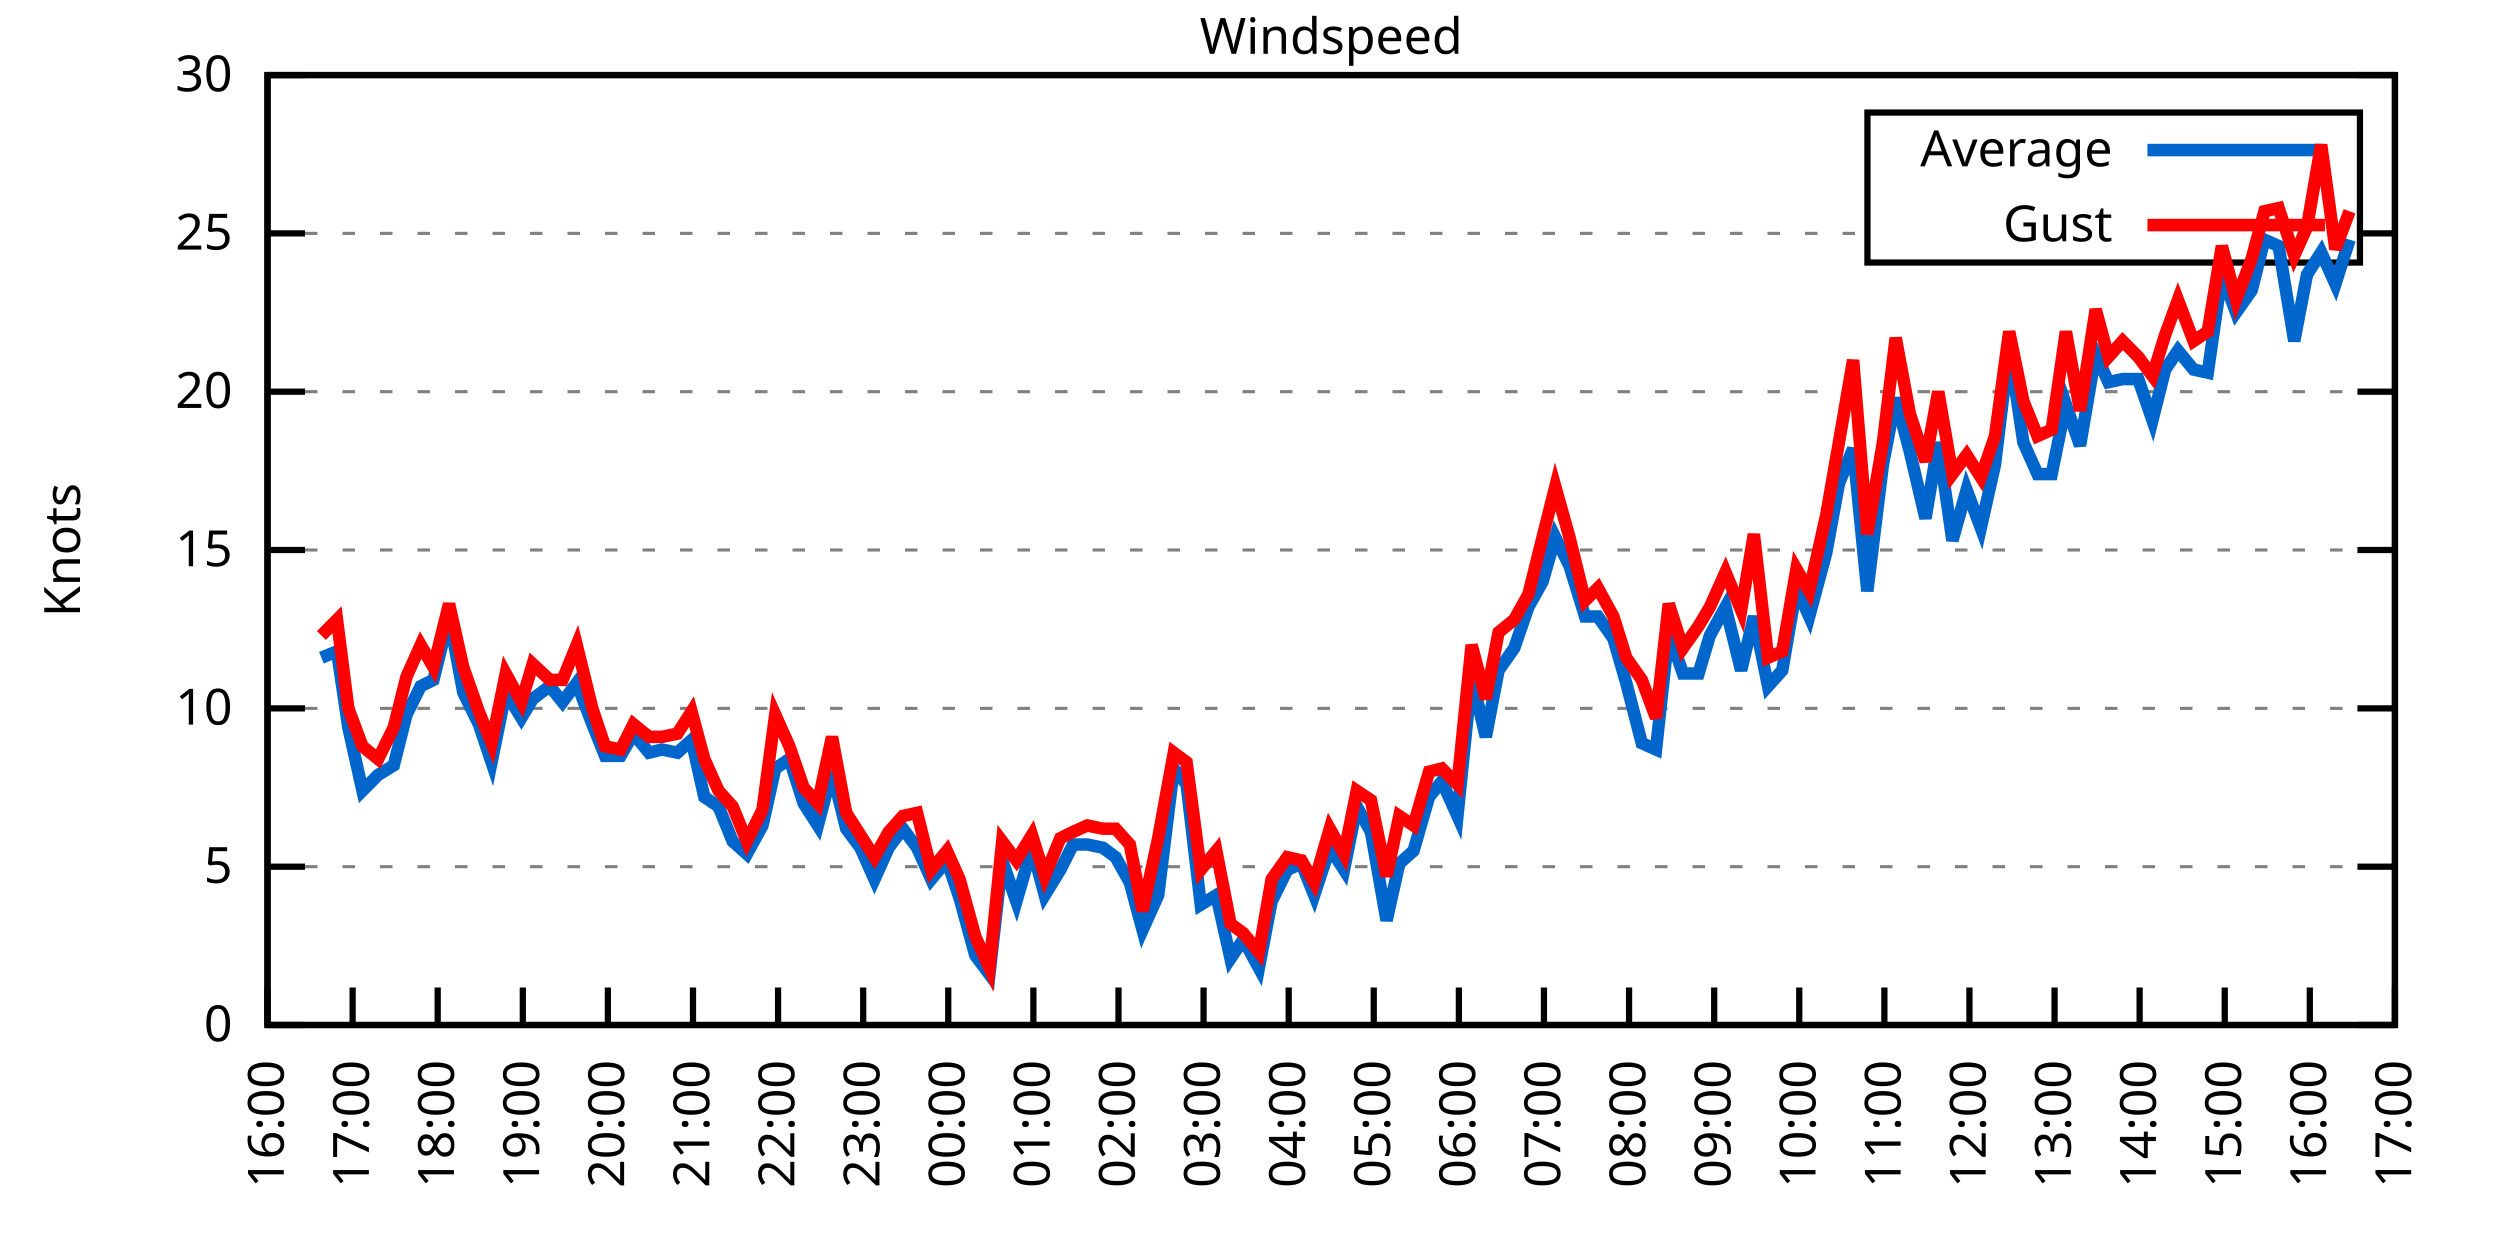
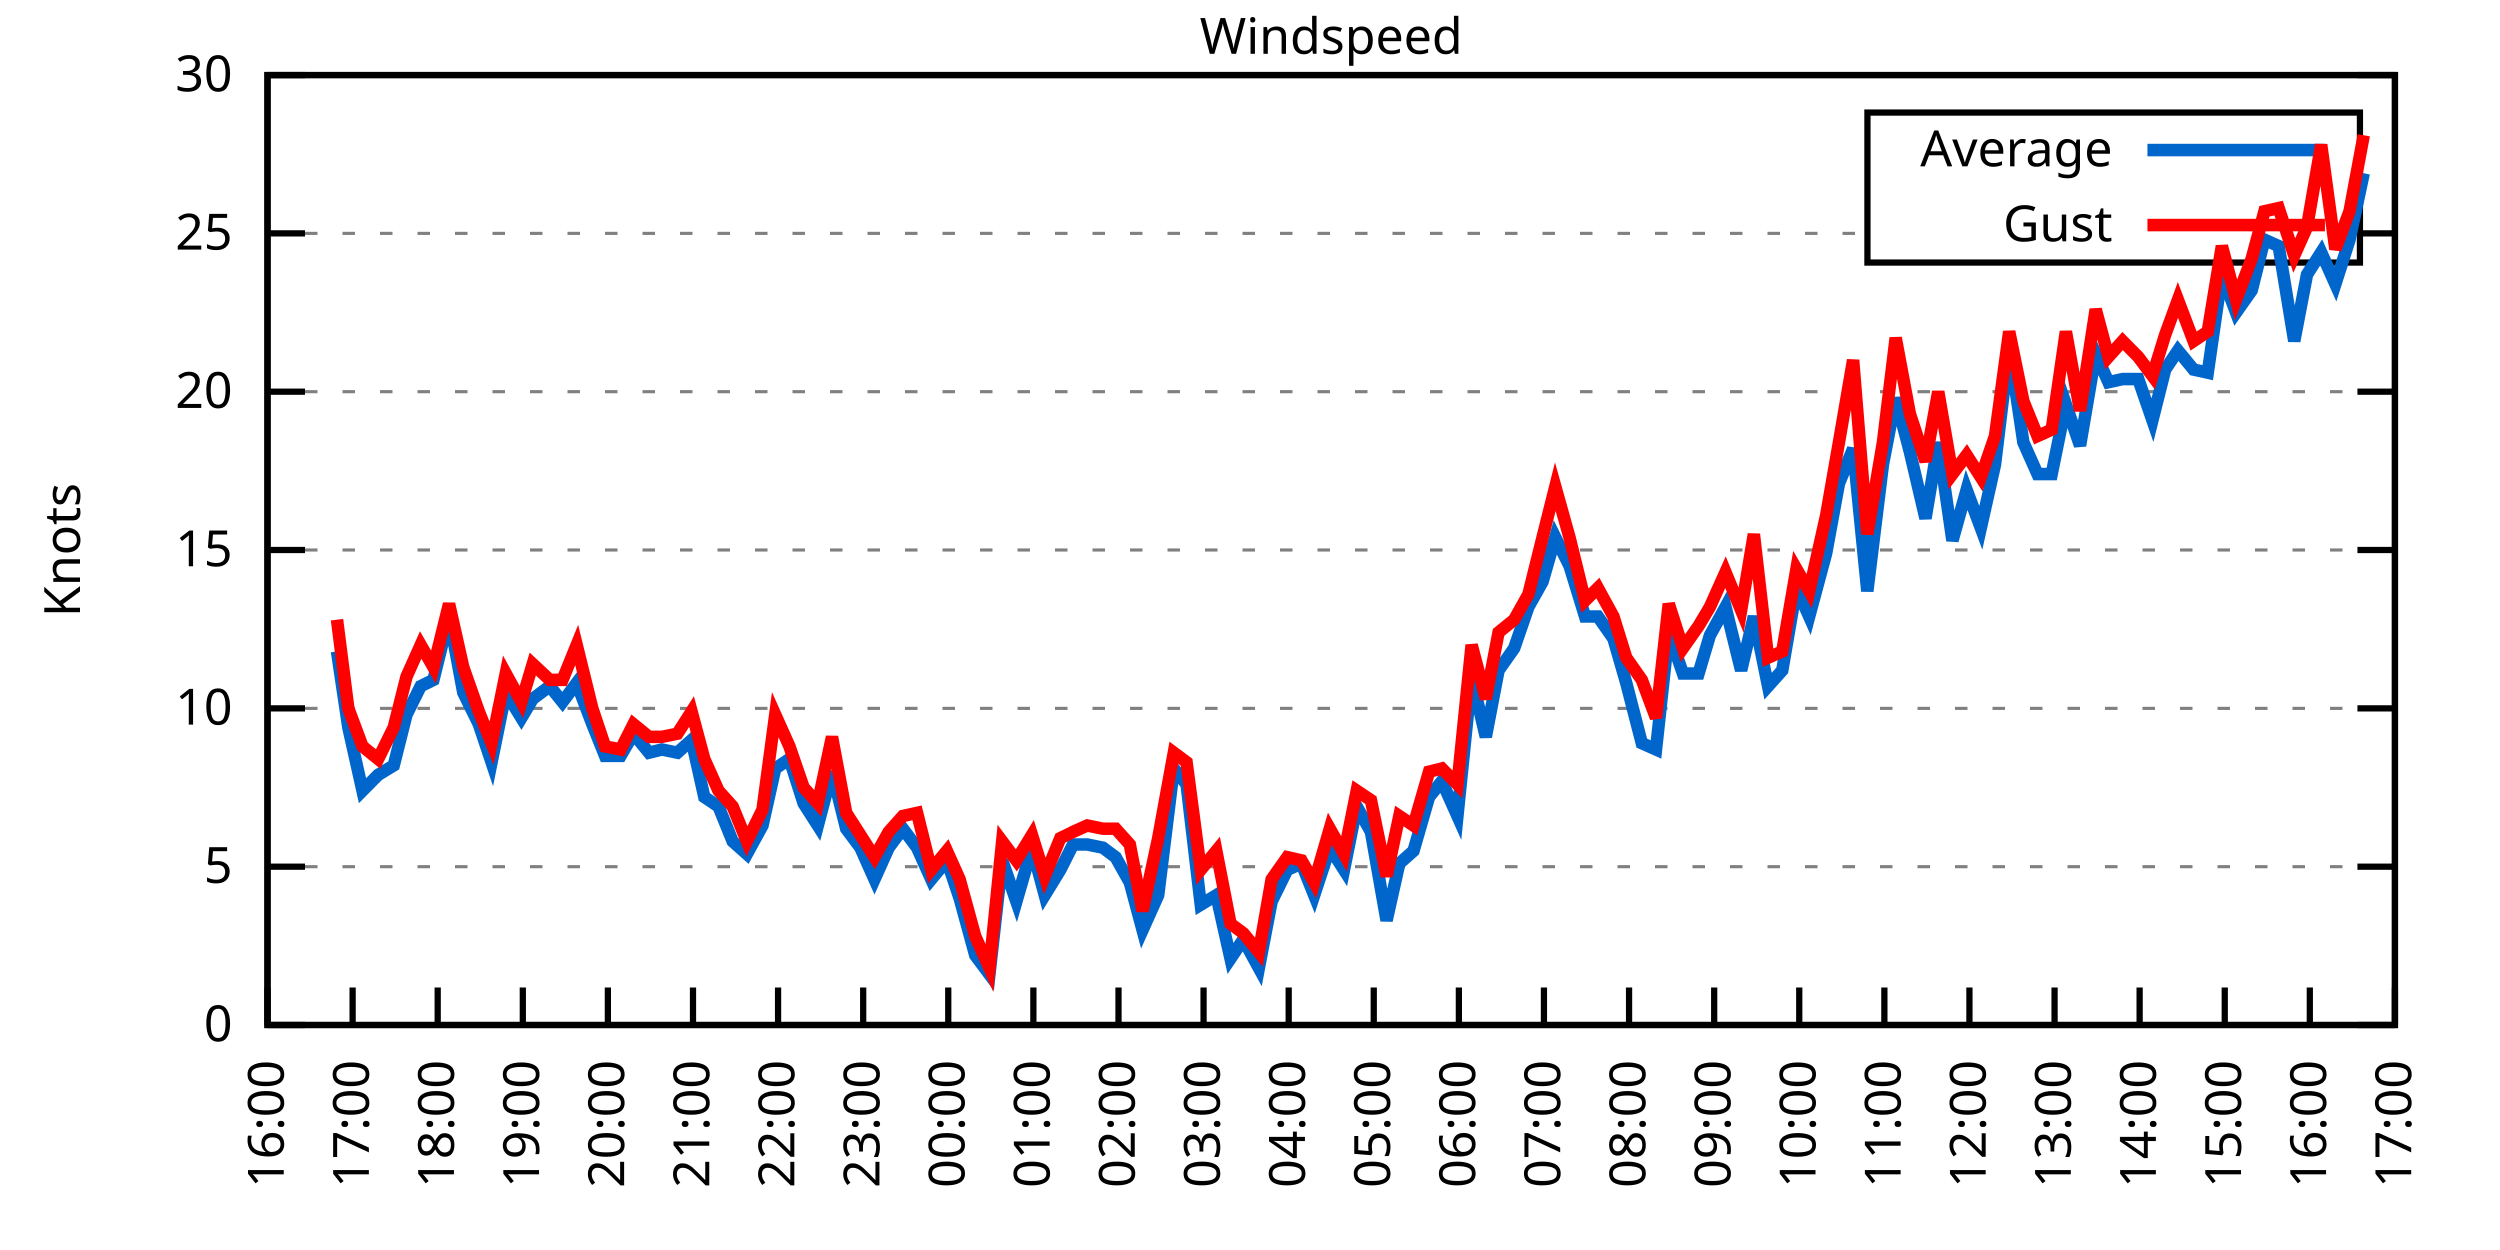
<svg xmlns="http://www.w3.org/2000/svg" xmlns:xlink="http://www.w3.org/1999/xlink" width="400" height="200" viewBox="0 0 400 200">
  <g id="gnuplot_canvas">
    <rect x="0" y="0" width="400" height="200" fill="none" />
    <defs>
      <circle id="gpDot" r="0.5" stroke-width="0.5" stroke="currentColor" />
      <path id="gpPt0" stroke-width="0.333" stroke="currentColor" d="M-1,0 h2 M0,-1 v2" />
      <path id="gpPt1" stroke-width="0.333" stroke="currentColor" d="M-1,-1 L1,1 M1,-1 L-1,1" />
      <path id="gpPt2" stroke-width="0.333" stroke="currentColor" d="M-1,0 L1,0 M0,-1 L0,1 M-1,-1 L1,1 M-1,1 L1,-1" />
      <rect id="gpPt3" stroke-width="0.333" stroke="currentColor" x="-1" y="-1" width="2" height="2" />
      <rect id="gpPt4" stroke-width="0.333" stroke="currentColor" fill="currentColor" x="-1" y="-1" width="2" height="2" />
      <circle id="gpPt5" stroke-width="0.333" stroke="currentColor" cx="0" cy="0" r="1" />
      <use xlink:href="#gpPt5" id="gpPt6" fill="currentColor" stroke="none" />
      <path id="gpPt7" stroke-width="0.333" stroke="currentColor" d="M0,-1.33 L-1.33,0.67 L1.33,0.67 z" />
      <use xlink:href="#gpPt7" id="gpPt8" fill="currentColor" stroke="none" />
      <use xlink:href="#gpPt7" id="gpPt9" stroke="currentColor" transform="rotate(180)" />
      <use xlink:href="#gpPt9" id="gpPt10" fill="currentColor" stroke="none" />
      <use xlink:href="#gpPt3" id="gpPt11" stroke="currentColor" transform="rotate(45)" />
      <use xlink:href="#gpPt11" id="gpPt12" fill="currentColor" stroke="none" />
      <path id="gpPt13" stroke-width="0.333" stroke="currentColor" d="M0,1.330 L1.265,0.411 L0.782,-1.067 L-0.782,-1.076 L-1.265,0.411 z" />
      <use xlink:href="#gpPt13" id="gpPt14" fill="currentColor" stroke="none" />
      <filter id="textbox" filterUnits="objectBoundingBox" x="0" y="0" height="1" width="1">
        <feFlood flood-color="white" flood-opacity="1" result="bgnd" />
        <feComposite in="SourceGraphic" in2="bgnd" operator="atop" />
      </filter>
      <filter id="greybox" filterUnits="objectBoundingBox" x="0" y="0" height="1" width="1">
        <feFlood flood-color="lightgrey" flood-opacity="1" result="grey" />
        <feComposite in="SourceGraphic" in2="grey" operator="atop" />
      </filter>
    </defs>
    <g fill="none" color="white" stroke="currentColor" stroke-width="1.00" stroke-linecap="butt" stroke-linejoin="miter">
</g>
    <g fill="none" color="black" stroke="currentColor" stroke-width="1.00" stroke-linecap="butt" stroke-linejoin="miter">
      <g stroke="none" shape-rendering="crispEdges">
        <polygon fill="rgb(255, 255, 255)" points="42.80,164.00 383.18,164.00 383.18,12.02 42.80,12.02 " />
      </g>
    </g>
    <g fill="none" color="black" stroke="currentColor" stroke-width="1.00" stroke-linecap="butt" stroke-linejoin="miter">
</g>
    <g fill="none" color="black" stroke="black" stroke-width="0.50" stroke-linecap="butt" stroke-linejoin="miter">
</g>
    <g fill="none" color="gray" stroke="currentColor" stroke-width="0.50" stroke-linecap="butt" stroke-linejoin="miter">
      <path stroke="gray" stroke-dasharray="2,4" class="gridline" d="M42.80,164.00 L383.19,164.00  " />
    </g>
    <g fill="none" color="gray" stroke="gray" stroke-width="1.00" stroke-linecap="butt" stroke-linejoin="miter">
</g>
    <g fill="none" color="black" stroke="currentColor" stroke-width="1.00" stroke-linecap="butt" stroke-linejoin="miter">
      <path stroke="black" d="M42.80,164.00 L48.80,164.00 M383.19,164.00 L377.19,164.00  " />
      <g transform="translate(37.20,166.60)" stroke="none" fill="black" font-family="Sans" font-size="8.00" text-anchor="end">
        <text>
          <tspan font-family="Sans"> 0</tspan>
        </text>
      </g>
    </g>
    <g fill="none" color="black" stroke="currentColor" stroke-width="1.00" stroke-linecap="butt" stroke-linejoin="miter">
</g>
    <g fill="none" color="black" stroke="black" stroke-width="0.50" stroke-linecap="butt" stroke-linejoin="miter">
</g>
    <g fill="none" color="gray" stroke="currentColor" stroke-width="0.50" stroke-linecap="butt" stroke-linejoin="miter">
      <path stroke="gray" stroke-dasharray="2,4" class="gridline" d="M42.80,138.67 L383.19,138.67  " />
    </g>
    <g fill="none" color="gray" stroke="gray" stroke-width="1.00" stroke-linecap="butt" stroke-linejoin="miter">
</g>
    <g fill="none" color="black" stroke="currentColor" stroke-width="1.00" stroke-linecap="butt" stroke-linejoin="miter">
      <path stroke="black" d="M42.80,138.67 L48.80,138.67 M383.19,138.67 L377.19,138.67  " />
      <g transform="translate(37.20,141.27)" stroke="none" fill="black" font-family="Sans" font-size="8.00" text-anchor="end">
        <text>
          <tspan font-family="Sans"> 5</tspan>
        </text>
      </g>
    </g>
    <g fill="none" color="black" stroke="currentColor" stroke-width="1.00" stroke-linecap="butt" stroke-linejoin="miter">
</g>
    <g fill="none" color="black" stroke="black" stroke-width="0.50" stroke-linecap="butt" stroke-linejoin="miter">
</g>
    <g fill="none" color="gray" stroke="currentColor" stroke-width="0.50" stroke-linecap="butt" stroke-linejoin="miter">
      <path stroke="gray" stroke-dasharray="2,4" class="gridline" d="M42.80,113.34 L383.19,113.34  " />
    </g>
    <g fill="none" color="gray" stroke="gray" stroke-width="1.00" stroke-linecap="butt" stroke-linejoin="miter">
</g>
    <g fill="none" color="black" stroke="currentColor" stroke-width="1.00" stroke-linecap="butt" stroke-linejoin="miter">
      <path stroke="black" d="M42.80,113.34 L48.80,113.34 M383.19,113.34 L377.19,113.34  " />
      <g transform="translate(37.20,115.94)" stroke="none" fill="black" font-family="Sans" font-size="8.00" text-anchor="end">
        <text>
          <tspan font-family="Sans"> 10</tspan>
        </text>
      </g>
    </g>
    <g fill="none" color="black" stroke="currentColor" stroke-width="1.00" stroke-linecap="butt" stroke-linejoin="miter">
</g>
    <g fill="none" color="black" stroke="black" stroke-width="0.50" stroke-linecap="butt" stroke-linejoin="miter">
</g>
    <g fill="none" color="gray" stroke="currentColor" stroke-width="0.50" stroke-linecap="butt" stroke-linejoin="miter">
      <path stroke="gray" stroke-dasharray="2,4" class="gridline" d="M42.80,88.00 L383.19,88.00  " />
    </g>
    <g fill="none" color="gray" stroke="gray" stroke-width="1.00" stroke-linecap="butt" stroke-linejoin="miter">
</g>
    <g fill="none" color="black" stroke="currentColor" stroke-width="1.00" stroke-linecap="butt" stroke-linejoin="miter">
      <path stroke="black" d="M42.80,88.00 L48.80,88.00 M383.19,88.00 L377.19,88.00  " />
      <g transform="translate(37.20,90.60)" stroke="none" fill="black" font-family="Sans" font-size="8.00" text-anchor="end">
        <text>
          <tspan font-family="Sans"> 15</tspan>
        </text>
      </g>
    </g>
    <g fill="none" color="black" stroke="currentColor" stroke-width="1.00" stroke-linecap="butt" stroke-linejoin="miter">
</g>
    <g fill="none" color="black" stroke="black" stroke-width="0.50" stroke-linecap="butt" stroke-linejoin="miter">
</g>
    <g fill="none" color="gray" stroke="currentColor" stroke-width="0.50" stroke-linecap="butt" stroke-linejoin="miter">
      <path stroke="gray" stroke-dasharray="2,4" class="gridline" d="M42.80,62.67 L383.19,62.67  " />
    </g>
    <g fill="none" color="gray" stroke="gray" stroke-width="1.00" stroke-linecap="butt" stroke-linejoin="miter">
</g>
    <g fill="none" color="black" stroke="currentColor" stroke-width="1.00" stroke-linecap="butt" stroke-linejoin="miter">
      <path stroke="black" d="M42.80,62.67 L48.80,62.67 M383.19,62.67 L377.19,62.67  " />
      <g transform="translate(37.20,65.27)" stroke="none" fill="black" font-family="Sans" font-size="8.00" text-anchor="end">
        <text>
          <tspan font-family="Sans"> 20</tspan>
        </text>
      </g>
    </g>
    <g fill="none" color="black" stroke="currentColor" stroke-width="1.00" stroke-linecap="butt" stroke-linejoin="miter">
</g>
    <g fill="none" color="black" stroke="black" stroke-width="0.50" stroke-linecap="butt" stroke-linejoin="miter">
</g>
    <g fill="none" color="gray" stroke="currentColor" stroke-width="0.50" stroke-linecap="butt" stroke-linejoin="miter">
      <path stroke="gray" stroke-dasharray="2,4" class="gridline" d="M42.80,37.34 L298.79,37.34 M377.59,37.34 L383.19,37.34  " />
    </g>
    <g fill="none" color="gray" stroke="gray" stroke-width="1.00" stroke-linecap="butt" stroke-linejoin="miter">
</g>
    <g fill="none" color="black" stroke="currentColor" stroke-width="1.00" stroke-linecap="butt" stroke-linejoin="miter">
      <path stroke="black" d="M42.80,37.34 L48.80,37.34 M383.19,37.34 L377.19,37.34  " />
      <g transform="translate(37.20,39.94)" stroke="none" fill="black" font-family="Sans" font-size="8.00" text-anchor="end">
        <text>
          <tspan font-family="Sans"> 25</tspan>
        </text>
      </g>
    </g>
    <g fill="none" color="black" stroke="currentColor" stroke-width="1.00" stroke-linecap="butt" stroke-linejoin="miter">
</g>
    <g fill="none" color="black" stroke="black" stroke-width="0.50" stroke-linecap="butt" stroke-linejoin="miter">
</g>
    <g fill="none" color="gray" stroke="currentColor" stroke-width="0.50" stroke-linecap="butt" stroke-linejoin="miter">
      <path stroke="gray" stroke-dasharray="2,4" class="gridline" d="M42.80,12.01 L383.19,12.01  " />
    </g>
    <g fill="none" color="gray" stroke="gray" stroke-width="1.00" stroke-linecap="butt" stroke-linejoin="miter">
</g>
    <g fill="none" color="black" stroke="currentColor" stroke-width="1.00" stroke-linecap="butt" stroke-linejoin="miter">
      <path stroke="black" d="M42.80,12.01 L48.80,12.01 M383.19,12.01 L377.19,12.01  " />
      <g transform="translate(37.20,14.61)" stroke="none" fill="black" font-family="Sans" font-size="8.00" text-anchor="end">
        <text>
          <tspan font-family="Sans"> 30</tspan>
        </text>
      </g>
    </g>
    <g fill="none" color="black" stroke="currentColor" stroke-width="1.00" stroke-linecap="butt" stroke-linejoin="miter">
      <path stroke="black" d="M42.80,164.00 L42.80,158.00  " />
      <g transform="translate(45.40,169.60) rotate(270.00)" stroke="none" fill="black" font-family="Sans" font-size="8.00" text-anchor="end">
        <text>
          <tspan font-family="Sans">16:00</tspan>
        </text>
      </g>
    </g>
    <g fill="none" color="black" stroke="currentColor" stroke-width="1.00" stroke-linecap="butt" stroke-linejoin="miter">
      <path stroke="black" d="M56.42,164.00 L56.42,158.00  " />
      <g transform="translate(59.02,169.60) rotate(270.00)" stroke="none" fill="black" font-family="Sans" font-size="8.00" text-anchor="end">
        <text>
          <tspan font-family="Sans">17:00</tspan>
        </text>
      </g>
    </g>
    <g fill="none" color="black" stroke="currentColor" stroke-width="1.00" stroke-linecap="butt" stroke-linejoin="miter">
      <path stroke="black" d="M70.03,164.00 L70.03,158.00  " />
      <g transform="translate(72.63,169.60) rotate(270.00)" stroke="none" fill="black" font-family="Sans" font-size="8.00" text-anchor="end">
        <text>
          <tspan font-family="Sans">18:00</tspan>
        </text>
      </g>
    </g>
    <g fill="none" color="black" stroke="currentColor" stroke-width="1.00" stroke-linecap="butt" stroke-linejoin="miter">
      <path stroke="black" d="M83.65,164.00 L83.65,158.00  " />
      <g transform="translate(86.25,169.60) rotate(270.00)" stroke="none" fill="black" font-family="Sans" font-size="8.00" text-anchor="end">
        <text>
          <tspan font-family="Sans">19:00</tspan>
        </text>
      </g>
    </g>
    <g fill="none" color="black" stroke="currentColor" stroke-width="1.00" stroke-linecap="butt" stroke-linejoin="miter">
      <path stroke="black" d="M97.26,164.00 L97.26,158.00  " />
      <g transform="translate(99.86,169.60) rotate(270.00)" stroke="none" fill="black" font-family="Sans" font-size="8.00" text-anchor="end">
        <text>
          <tspan font-family="Sans">20:00</tspan>
        </text>
      </g>
    </g>
    <g fill="none" color="black" stroke="currentColor" stroke-width="1.00" stroke-linecap="butt" stroke-linejoin="miter">
      <path stroke="black" d="M110.88,164.00 L110.88,158.00  " />
      <g transform="translate(113.48,169.60) rotate(270.00)" stroke="none" fill="black" font-family="Sans" font-size="8.00" text-anchor="end">
        <text>
          <tspan font-family="Sans">21:00</tspan>
        </text>
      </g>
    </g>
    <g fill="none" color="black" stroke="currentColor" stroke-width="1.00" stroke-linecap="butt" stroke-linejoin="miter">
      <path stroke="black" d="M124.49,164.00 L124.49,158.00  " />
      <g transform="translate(127.09,169.60) rotate(270.00)" stroke="none" fill="black" font-family="Sans" font-size="8.00" text-anchor="end">
        <text>
          <tspan font-family="Sans">22:00</tspan>
        </text>
      </g>
    </g>
    <g fill="none" color="black" stroke="currentColor" stroke-width="1.00" stroke-linecap="butt" stroke-linejoin="miter">
      <path stroke="black" d="M138.11,164.00 L138.11,158.00  " />
      <g transform="translate(140.71,169.60) rotate(270.00)" stroke="none" fill="black" font-family="Sans" font-size="8.00" text-anchor="end">
        <text>
          <tspan font-family="Sans">23:00</tspan>
        </text>
      </g>
    </g>
    <g fill="none" color="black" stroke="currentColor" stroke-width="1.00" stroke-linecap="butt" stroke-linejoin="miter">
      <path stroke="black" d="M151.72,164.00 L151.72,158.00  " />
      <g transform="translate(154.32,169.60) rotate(270.00)" stroke="none" fill="black" font-family="Sans" font-size="8.00" text-anchor="end">
        <text>
          <tspan font-family="Sans">00:00</tspan>
        </text>
      </g>
    </g>
    <g fill="none" color="black" stroke="currentColor" stroke-width="1.00" stroke-linecap="butt" stroke-linejoin="miter">
      <path stroke="black" d="M165.34,164.00 L165.34,158.00  " />
      <g transform="translate(167.94,169.60) rotate(270.00)" stroke="none" fill="black" font-family="Sans" font-size="8.00" text-anchor="end">
        <text>
          <tspan font-family="Sans">01:00</tspan>
        </text>
      </g>
    </g>
    <g fill="none" color="black" stroke="currentColor" stroke-width="1.00" stroke-linecap="butt" stroke-linejoin="miter">
      <path stroke="black" d="M178.96,164.00 L178.96,158.00  " />
      <g transform="translate(181.56,169.60) rotate(270.00)" stroke="none" fill="black" font-family="Sans" font-size="8.00" text-anchor="end">
        <text>
          <tspan font-family="Sans">02:00</tspan>
        </text>
      </g>
    </g>
    <g fill="none" color="black" stroke="currentColor" stroke-width="1.00" stroke-linecap="butt" stroke-linejoin="miter">
      <path stroke="black" d="M192.57,164.00 L192.57,158.00  " />
      <g transform="translate(195.17,169.60) rotate(270.00)" stroke="none" fill="black" font-family="Sans" font-size="8.00" text-anchor="end">
        <text>
          <tspan font-family="Sans">03:00</tspan>
        </text>
      </g>
    </g>
    <g fill="none" color="black" stroke="currentColor" stroke-width="1.00" stroke-linecap="butt" stroke-linejoin="miter">
      <path stroke="black" d="M206.19,164.00 L206.19,158.00  " />
      <g transform="translate(208.79,169.60) rotate(270.00)" stroke="none" fill="black" font-family="Sans" font-size="8.00" text-anchor="end">
        <text>
          <tspan font-family="Sans">04:00</tspan>
        </text>
      </g>
    </g>
    <g fill="none" color="black" stroke="currentColor" stroke-width="1.00" stroke-linecap="butt" stroke-linejoin="miter">
      <path stroke="black" d="M219.80,164.00 L219.80,158.00  " />
      <g transform="translate(222.40,169.60) rotate(270.00)" stroke="none" fill="black" font-family="Sans" font-size="8.00" text-anchor="end">
        <text>
          <tspan font-family="Sans">05:00</tspan>
        </text>
      </g>
    </g>
    <g fill="none" color="black" stroke="currentColor" stroke-width="1.00" stroke-linecap="butt" stroke-linejoin="miter">
      <path stroke="black" d="M233.42,164.00 L233.42,158.00  " />
      <g transform="translate(236.02,169.60) rotate(270.00)" stroke="none" fill="black" font-family="Sans" font-size="8.00" text-anchor="end">
        <text>
          <tspan font-family="Sans">06:00</tspan>
        </text>
      </g>
    </g>
    <g fill="none" color="black" stroke="currentColor" stroke-width="1.00" stroke-linecap="butt" stroke-linejoin="miter">
      <path stroke="black" d="M247.03,164.00 L247.03,158.00  " />
      <g transform="translate(249.63,169.60) rotate(270.00)" stroke="none" fill="black" font-family="Sans" font-size="8.00" text-anchor="end">
        <text>
          <tspan font-family="Sans">07:00</tspan>
        </text>
      </g>
    </g>
    <g fill="none" color="black" stroke="currentColor" stroke-width="1.00" stroke-linecap="butt" stroke-linejoin="miter">
      <path stroke="black" d="M260.65,164.00 L260.65,158.00  " />
      <g transform="translate(263.25,169.60) rotate(270.00)" stroke="none" fill="black" font-family="Sans" font-size="8.00" text-anchor="end">
        <text>
          <tspan font-family="Sans">08:00</tspan>
        </text>
      </g>
    </g>
    <g fill="none" color="black" stroke="currentColor" stroke-width="1.00" stroke-linecap="butt" stroke-linejoin="miter">
      <path stroke="black" d="M274.27,164.00 L274.27,158.00  " />
      <g transform="translate(276.87,169.60) rotate(270.00)" stroke="none" fill="black" font-family="Sans" font-size="8.00" text-anchor="end">
        <text>
          <tspan font-family="Sans">09:00</tspan>
        </text>
      </g>
    </g>
    <g fill="none" color="black" stroke="currentColor" stroke-width="1.00" stroke-linecap="butt" stroke-linejoin="miter">
      <path stroke="black" d="M287.88,164.00 L287.88,158.00  " />
      <g transform="translate(290.48,169.60) rotate(270.00)" stroke="none" fill="black" font-family="Sans" font-size="8.00" text-anchor="end">
        <text>
          <tspan font-family="Sans">10:00</tspan>
        </text>
      </g>
    </g>
    <g fill="none" color="black" stroke="currentColor" stroke-width="1.00" stroke-linecap="butt" stroke-linejoin="miter">
      <path stroke="black" d="M301.50,164.00 L301.50,158.00  " />
      <g transform="translate(304.10,169.60) rotate(270.00)" stroke="none" fill="black" font-family="Sans" font-size="8.00" text-anchor="end">
        <text>
          <tspan font-family="Sans">11:00</tspan>
        </text>
      </g>
    </g>
    <g fill="none" color="black" stroke="currentColor" stroke-width="1.00" stroke-linecap="butt" stroke-linejoin="miter">
      <path stroke="black" d="M315.11,164.00 L315.11,158.00  " />
      <g transform="translate(317.71,169.60) rotate(270.00)" stroke="none" fill="black" font-family="Sans" font-size="8.00" text-anchor="end">
        <text>
          <tspan font-family="Sans">12:00</tspan>
        </text>
      </g>
    </g>
    <g fill="none" color="black" stroke="currentColor" stroke-width="1.00" stroke-linecap="butt" stroke-linejoin="miter">
      <path stroke="black" d="M328.73,164.00 L328.73,158.00  " />
      <g transform="translate(331.33,169.60) rotate(270.00)" stroke="none" fill="black" font-family="Sans" font-size="8.00" text-anchor="end">
        <text>
          <tspan font-family="Sans">13:00</tspan>
        </text>
      </g>
    </g>
    <g fill="none" color="black" stroke="currentColor" stroke-width="1.00" stroke-linecap="butt" stroke-linejoin="miter">
      <path stroke="black" d="M342.34,164.00 L342.34,158.00  " />
      <g transform="translate(344.94,169.60) rotate(270.00)" stroke="none" fill="black" font-family="Sans" font-size="8.00" text-anchor="end">
        <text>
          <tspan font-family="Sans">14:00</tspan>
        </text>
      </g>
    </g>
    <g fill="none" color="black" stroke="currentColor" stroke-width="1.00" stroke-linecap="butt" stroke-linejoin="miter">
      <path stroke="black" d="M355.96,164.00 L355.96,158.00  " />
      <g transform="translate(358.56,169.60) rotate(270.00)" stroke="none" fill="black" font-family="Sans" font-size="8.00" text-anchor="end">
        <text>
          <tspan font-family="Sans">15:00</tspan>
        </text>
      </g>
    </g>
    <g fill="none" color="black" stroke="currentColor" stroke-width="1.00" stroke-linecap="butt" stroke-linejoin="miter">
      <path stroke="black" d="M369.57,164.00 L369.57,158.00  " />
      <g transform="translate(372.17,169.60) rotate(270.00)" stroke="none" fill="black" font-family="Sans" font-size="8.00" text-anchor="end">
        <text>
          <tspan font-family="Sans">16:00</tspan>
        </text>
      </g>
    </g>
    <g fill="none" color="black" stroke="currentColor" stroke-width="1.00" stroke-linecap="butt" stroke-linejoin="miter">
      <path stroke="black" d="M383.19,164.00 L383.19,158.00  " />
      <g transform="translate(385.79,169.60) rotate(270.00)" stroke="none" fill="black" font-family="Sans" font-size="8.00" text-anchor="end">
        <text>
          <tspan font-family="Sans">17:00</tspan>
        </text>
      </g>
    </g>
    <g fill="none" color="black" stroke="currentColor" stroke-width="1.00" stroke-linecap="butt" stroke-linejoin="miter">
</g>
    <g fill="none" color="black" stroke="currentColor" stroke-width="1.00" stroke-linecap="butt" stroke-linejoin="miter">
      <path stroke="black" d="M42.80,12.01 L42.80,164.00 L383.19,164.00 L383.19,12.01 L42.80,12.01 Z  " />
    </g>
    <g fill="none" color="black" stroke="currentColor" stroke-width="1.00" stroke-linecap="butt" stroke-linejoin="miter">
</g>
    <g fill="none" color="black" stroke="currentColor" stroke-width="1.00" stroke-linecap="butt" stroke-linejoin="miter">
      <path stroke="black" d="M298.79,42.01 L298.79,18.01 L377.59,18.01 L377.59,42.01 L298.79,42.01 Z  " />
    </g>
    <g id="Windspeed_plot_1">
      <g fill="none" color="white" stroke="black" stroke-width="2.00" stroke-linecap="butt" stroke-linejoin="miter">
</g>
      <g fill="none" color="black" stroke="currentColor" stroke-width="2.00" stroke-linecap="butt" stroke-linejoin="miter">
        <g transform="translate(337.99,26.61)" stroke="none" fill="black" font-family="Sans" font-size="8.00" text-anchor="end">
          <text>
            <tspan font-family="Sans">Average</tspan>
          </text>
        </g>
      </g>
      <g fill="none" color="black" stroke="currentColor" stroke-width="2.00" stroke-linecap="butt" stroke-linejoin="miter">
-         <path stroke="rgb(  0, 102, 204)" d="M343.59,24.01 L371.99,24.01 M51.42,105.23 L53.92,104.22 L55.73,116.38 L58.00,126.51 L60.50,123.98 L63.00,122.46   L65.04,114.35 L67.31,109.79 L69.35,108.78 L71.85,98.64 L74.12,110.80 L76.61,115.87 L78.65,121.95 L80.92,110.80   L83.42,114.86 L85.24,111.82 L87.96,109.79 L90.00,112.32 L92.27,109.28 L94.77,115.87 L96.81,120.94 L99.30,120.94   L101.35,117.39 L103.84,120.43 L105.89,119.92 L108.38,120.43 L110.65,118.40 L112.69,127.52 L114.96,129.04 L117.23,134.62   L119.50,136.64 L122.00,132.08 L124.04,122.96 L126.31,121.44 L128.58,128.54 L130.85,132.08 L133.12,123.47 L135.39,132.59   L137.66,135.63 L139.92,140.69 L142.19,135.63 L144.46,132.59 L146.73,135.63 L149.00,140.69 L151.50,137.66 L153.54,143.73   L156.04,152.85 L158.31,155.89 L160.35,137.66 L162.62,144.24 L165.11,135.63 L167.16,143.23 L169.65,139.17 L171.69,135.12   L173.96,135.12 L176.46,135.63 L178.50,137.15 L180.77,141.20 L182.81,148.80 L185.31,143.23 L187.81,122.96 L189.85,125.50   L192.12,144.75 L194.61,143.23 L196.88,153.36 L198.93,150.32 L201.42,154.88 L203.46,144.24 L205.96,139.17 L208.23,138.16   L210.27,143.23 L212.77,135.63 L215.04,139.17 L217.08,129.04 L219.35,133.10 L221.85,147.28 L223.89,138.16 L226.16,136.14   L228.65,127.52 L230.70,124.99 L233.19,130.56 L235.46,108.27 L237.73,117.90 L239.77,107.26 L242.27,103.71 L244.54,97.12   L246.81,93.07 L248.85,85.98 L251.12,90.54 L253.61,98.64 L255.66,98.64 L258.15,102.19 L260.20,109.28 L262.69,118.91   L264.96,119.92 L267.00,101.18 L269.27,107.76 L271.77,107.76 L273.58,101.68 L276.08,97.12 L278.58,107.26 L280.62,98.64   L282.89,109.79 L285.16,107.26 L287.43,94.08 L289.47,98.64 L292.19,88.51 L294.23,77.37 L296.50,71.79 L298.77,94.59   L301.27,74.33 L303.31,63.69 L305.58,72.30 L308.08,82.94 L310.12,70.78 L312.39,86.49 L314.66,78.38 L316.93,84.46   L319.20,74.33 L321.47,55.58 L323.74,70.78 L326.00,75.85 L328.27,75.85 L330.54,64.70 L332.81,71.29 L335.31,56.59   L337.35,61.15 L339.62,60.65 L342.12,60.65 L344.39,67.23 L346.43,59.13 L348.47,56.09 L350.97,59.13 L353.24,59.63   L355.50,43.93 L357.77,50.01 L360.27,46.46 L362.31,38.35 L364.58,39.37 L367.08,54.57 L369.12,43.93 L371.39,40.38   L373.66,45.45 L375.93,38.35  " />
+         <path stroke="rgb(  0, 102, 204)" d="M343.59,24.01 L371.99,24.01 M53.92,104.22 L55.73,116.38 L58.00,126.51 L60.50,123.98 L63.00,122.46 L65.04,114.35   L67.31,109.79 L69.35,108.78 L71.85,98.64 L74.12,110.80 L76.61,115.87 L78.65,121.95 L80.92,110.80 L83.42,114.86   L85.24,111.82 L87.96,109.79 L90.00,112.32 L92.27,109.28 L94.77,115.87 L96.81,120.94 L99.30,120.94 L101.35,117.39   L103.84,120.43 L105.89,119.92 L108.38,120.43 L110.65,118.40 L112.69,127.52 L114.96,129.04 L117.23,134.62 L119.50,136.64   L122.00,132.08 L124.04,122.96 L126.31,121.44 L128.58,128.54 L130.85,132.08 L133.12,123.47 L135.39,132.59 L137.66,135.63   L139.92,140.69 L142.19,135.63 L144.46,132.59 L146.73,135.63 L149.00,140.69 L151.50,137.66 L153.54,143.73 L156.04,152.85   L158.31,155.89 L160.35,137.66 L162.62,144.24 L165.11,135.63 L167.16,143.23 L169.65,139.17 L171.69,135.12 L173.96,135.12   L176.46,135.63 L178.50,137.15 L180.77,141.20 L182.81,148.80 L185.31,143.23 L187.81,122.96 L189.85,125.50 L192.12,144.75   L194.61,143.23 L196.88,153.36 L198.93,150.32 L201.42,154.88 L203.46,144.24 L205.96,139.17 L208.23,138.16 L210.27,143.23   L212.77,135.63 L215.04,139.17 L217.08,129.04 L219.35,133.10 L221.85,147.28 L223.89,138.16 L226.16,136.14 L228.65,127.52   L230.70,124.99 L233.19,130.56 L235.46,108.27 L237.73,117.90 L239.77,107.26 L242.27,103.71 L244.54,97.12 L246.81,93.07   L248.85,85.98 L251.12,90.54 L253.61,98.64 L255.66,98.64 L258.15,102.19 L260.20,109.28 L262.69,118.91 L264.96,119.92   L267.00,101.18 L269.27,107.76 L271.77,107.76 L273.58,101.68 L276.08,97.12 L278.58,107.26 L280.62,98.64 L282.89,109.79   L285.16,107.26 L287.43,94.08 L289.47,98.64 L292.19,88.51 L294.23,77.37 L296.50,71.79 L298.77,94.59 L301.27,74.33   L303.31,63.69 L305.58,72.30 L308.08,82.94 L310.12,70.78 L312.39,86.49 L314.66,78.38 L316.93,84.46 L319.20,74.33   L321.47,55.58 L323.74,70.78 L326.00,75.85 L328.27,75.85 L330.54,64.70 L332.81,71.29 L335.31,56.59 L337.35,61.15   L339.62,60.65 L342.12,60.65 L344.39,67.23 L346.43,59.13 L348.47,56.09 L350.97,59.13 L353.24,59.63 L355.50,43.93   L357.77,50.01 L360.27,46.46 L362.31,38.35 L364.58,39.37 L367.08,54.57 L369.12,43.93 L371.39,40.38 L373.66,45.45   L375.93,38.35 L378.20,27.72  " />
      </g>
    </g>
    <g id="Windspeed_plot_2">
      <g fill="none" color="black" stroke="currentColor" stroke-width="2.00" stroke-linecap="butt" stroke-linejoin="miter">
        <g transform="translate(337.99,38.61)" stroke="none" fill="black" font-family="Sans" font-size="8.00" text-anchor="end">
          <text>
            <tspan font-family="Sans">Gust</tspan>
          </text>
        </g>
      </g>
      <g fill="none" color="black" stroke="currentColor" stroke-width="2.00" stroke-linecap="butt" stroke-linejoin="miter">
-         <path stroke="rgb(255,   0,   0)" d="M343.59,36.01 L371.99,36.01 M51.42,101.68 L53.92,99.15 L55.73,113.34 L58.00,119.42 L60.50,121.44 L63.00,116.38   L65.04,108.27 L67.31,103.20 L69.35,106.75 L71.85,96.62 L74.12,106.75 L76.61,113.84 L78.65,118.91 L80.92,107.76   L83.42,112.32 L85.24,106.24 L87.96,108.78 L90.00,108.78 L92.27,103.20 L94.77,113.34 L96.81,119.42 L99.30,119.92   L101.35,115.87 L103.84,117.90 L105.89,117.90 L108.38,117.39 L110.65,113.84 L112.69,121.44 L114.96,126.51 L117.23,129.04   L119.50,134.62 L122.00,129.55 L124.04,114.35 L126.31,119.42 L128.58,126.00 L130.85,128.54 L133.12,117.90 L135.39,130.06   L137.66,133.60 L139.92,137.15 L142.19,133.10 L144.46,130.56 L146.73,130.06 L149.00,139.17 L151.50,136.14 L153.54,140.69   L156.04,149.81 L158.31,154.88 L160.35,134.62 L162.62,137.66 L165.11,133.60 L167.16,140.19 L169.65,134.11 L171.69,133.10   L173.96,132.08 L176.46,132.59 L178.50,132.59 L180.77,135.12 L182.81,145.76 L185.31,134.11 L187.81,120.43 L189.85,121.95   L192.12,139.17 L194.61,136.14 L196.88,147.79 L198.93,149.31 L201.42,152.35 L203.46,140.69 L205.96,137.15 L208.23,137.66   L210.27,141.20 L212.77,132.59 L215.04,136.64 L217.08,126.51 L219.35,128.03 L221.85,140.19 L223.89,130.56 L226.16,132.08   L228.65,123.47 L230.70,122.96 L233.19,125.50 L235.46,103.20 L237.73,111.82 L239.77,101.18 L242.27,99.15 L244.54,95.10   L246.81,85.98 L248.85,77.87 L251.12,85.98 L253.61,96.11 L255.66,94.08 L258.15,98.64 L260.20,105.23 L262.69,108.78   L264.96,114.86 L267.00,96.62 L269.27,103.71 L271.77,100.16 L273.58,97.12 L276.08,91.55 L278.58,97.63 L280.62,85.47   L282.89,105.23 L285.16,104.22 L287.43,91.04 L289.47,94.59 L292.19,82.43 L294.23,70.78 L296.50,57.61 L298.77,85.47   L301.27,70.78 L303.31,54.06 L305.58,66.22 L308.08,73.82 L310.12,62.67 L312.39,75.85 L314.66,72.81 L316.93,76.35   L319.20,69.77 L321.47,53.05 L323.74,64.19 L326.00,69.77 L328.27,68.75 L330.54,53.05 L332.81,65.71 L335.31,49.50   L337.35,57.10 L339.62,54.57 L342.12,57.10 L344.39,60.14 L346.43,53.55 L348.47,47.98 L350.97,54.57 L353.24,53.05   L355.50,39.37 L357.77,47.98 L360.27,41.39 L362.31,33.80 L364.58,33.29 L367.08,40.89 L369.12,36.33 L371.39,23.16   L373.66,39.87 L375.93,33.80  " />
+         <path stroke="rgb(255,   0,   0)" d="M343.59,36.01 L371.99,36.01 M53.92,99.15 L55.73,113.34 L58.00,119.42 L60.50,121.44 L63.00,116.38 L65.04,108.27   L67.31,103.20 L69.35,106.75 L71.85,96.62 L74.12,106.75 L76.61,113.84 L78.65,118.91 L80.92,107.76 L83.42,112.32   L85.24,106.24 L87.96,108.78 L90.00,108.78 L92.27,103.20 L94.77,113.34 L96.81,119.42 L99.30,119.92 L101.35,115.87   L103.84,117.90 L105.89,117.90 L108.38,117.39 L110.65,113.84 L112.69,121.44 L114.96,126.51 L117.23,129.04 L119.50,134.62   L122.00,129.55 L124.04,114.35 L126.31,119.42 L128.58,126.00 L130.85,128.54 L133.12,117.90 L135.39,130.06 L137.66,133.60   L139.92,137.15 L142.19,133.10 L144.46,130.56 L146.73,130.06 L149.00,139.17 L151.50,136.14 L153.54,140.69 L156.04,149.81   L158.31,154.88 L160.35,134.62 L162.62,137.66 L165.11,133.60 L167.16,140.19 L169.65,134.11 L171.69,133.10 L173.96,132.08   L176.46,132.59 L178.50,132.59 L180.77,135.12 L182.81,145.76 L185.31,134.11 L187.81,120.43 L189.85,121.95 L192.12,139.17   L194.61,136.14 L196.88,147.79 L198.93,149.31 L201.42,152.35 L203.46,140.69 L205.96,137.15 L208.23,137.66 L210.27,141.20   L212.77,132.59 L215.04,136.64 L217.08,126.51 L219.35,128.03 L221.85,140.19 L223.89,130.56 L226.16,132.08 L228.65,123.47   L230.70,122.96 L233.19,125.50 L235.46,103.20 L237.73,111.82 L239.77,101.18 L242.27,99.15 L244.54,95.10 L246.81,85.98   L248.85,77.87 L251.12,85.98 L253.61,96.11 L255.66,94.08 L258.15,98.64 L260.20,105.23 L262.69,108.78 L264.96,114.86   L267.00,96.62 L269.27,103.71 L271.77,100.16 L273.58,97.12 L276.08,91.55 L278.58,97.63 L280.62,85.47 L282.89,105.23   L285.16,104.22 L287.43,91.04 L289.47,94.59 L292.19,82.43 L294.23,70.78 L296.50,57.61 L298.77,85.47 L301.27,70.78   L303.31,54.06 L305.58,66.22 L308.08,73.82 L310.12,62.67 L312.39,75.85 L314.66,72.81 L316.93,76.35 L319.20,69.77   L321.47,53.05 L323.74,64.19 L326.00,69.77 L328.27,68.75 L330.54,53.05 L332.81,65.71 L335.31,49.50 L337.35,57.10   L339.62,54.57 L342.12,57.10 L344.39,60.14 L346.43,53.55 L348.47,47.98 L350.97,54.57 L353.24,53.05 L355.50,39.37   L357.77,47.98 L360.27,41.39 L362.31,33.80 L364.58,33.29 L367.08,40.89 L369.12,36.33 L371.39,23.16 L373.66,39.87   L375.93,33.80 L378.20,21.64  " />
      </g>
    </g>
    <g fill="none" color="black" stroke="currentColor" stroke-width="2.00" stroke-linecap="butt" stroke-linejoin="miter">
</g>
    <g fill="none" color="black" stroke="black" stroke-width="1.00" stroke-linecap="butt" stroke-linejoin="miter">
</g>
    <g fill="none" color="black" stroke="currentColor" stroke-width="1.00" stroke-linecap="butt" stroke-linejoin="miter">
      <path stroke="black" d="M42.80,12.01 L42.80,164.00 L383.19,164.00 L383.19,12.01 L42.80,12.01 Z  " />
      <g transform="translate(12.80,88.01) rotate(270.00)" stroke="none" fill="black" font-family="Sans" font-size="8.00" text-anchor="middle">
        <text>
          <tspan font-family="Sans">Knots</tspan>
        </text>
      </g>
    </g>
    <g fill="none" color="black" stroke="currentColor" stroke-width="1.00" stroke-linecap="butt" stroke-linejoin="miter">
</g>
    <g fill="none" color="black" stroke="currentColor" stroke-width="1.00" stroke-linecap="butt" stroke-linejoin="miter">
      <g transform="translate(212.99,8.61)" stroke="none" fill="black" font-family="Sans" font-size="8.00" text-anchor="middle">
        <text>
          <tspan font-family="Sans">Windspeed</tspan>
        </text>
      </g>
    </g>
    <g fill="none" color="black" stroke="currentColor" stroke-width="1.00" stroke-linecap="butt" stroke-linejoin="miter">
</g>
  </g>
</svg>
